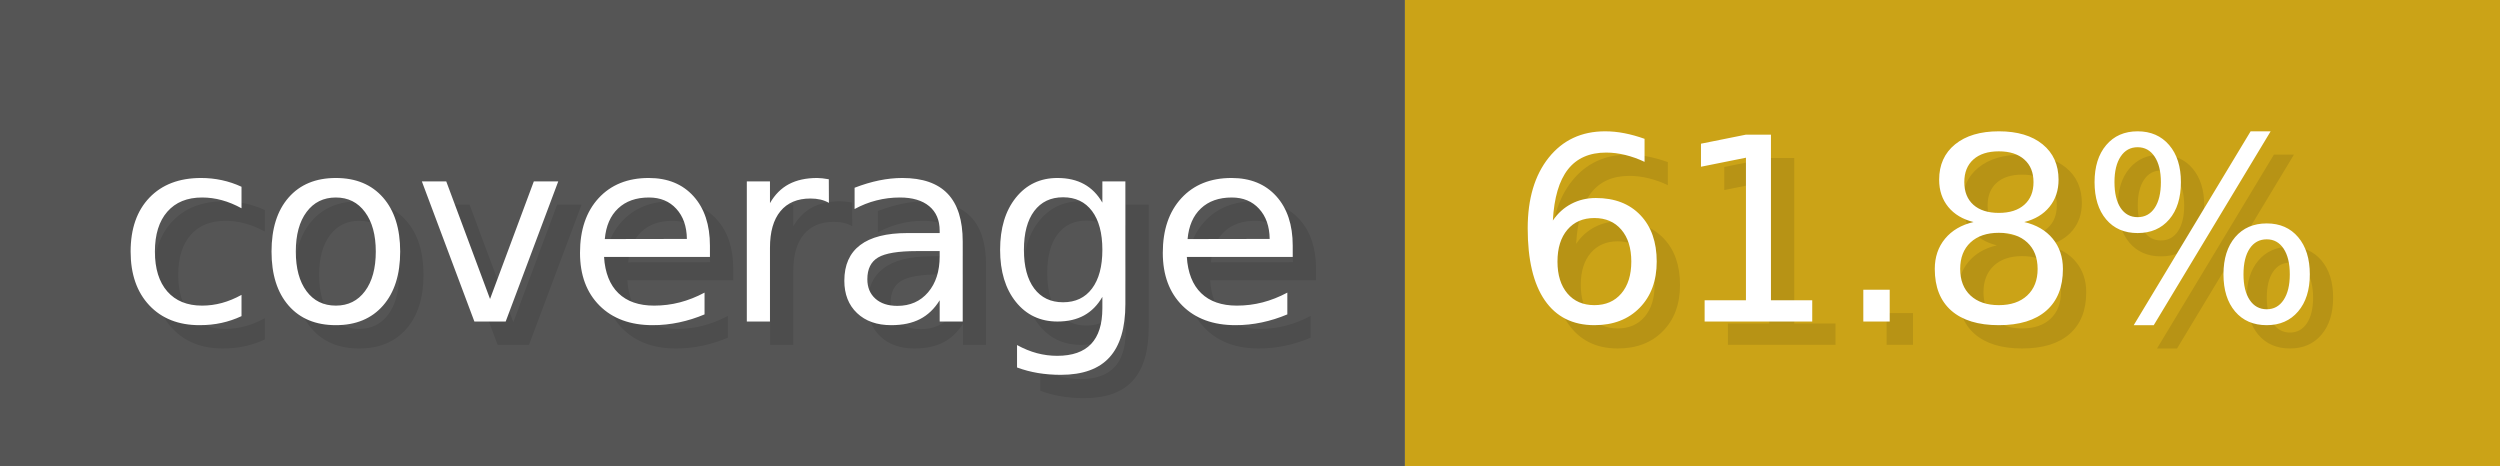
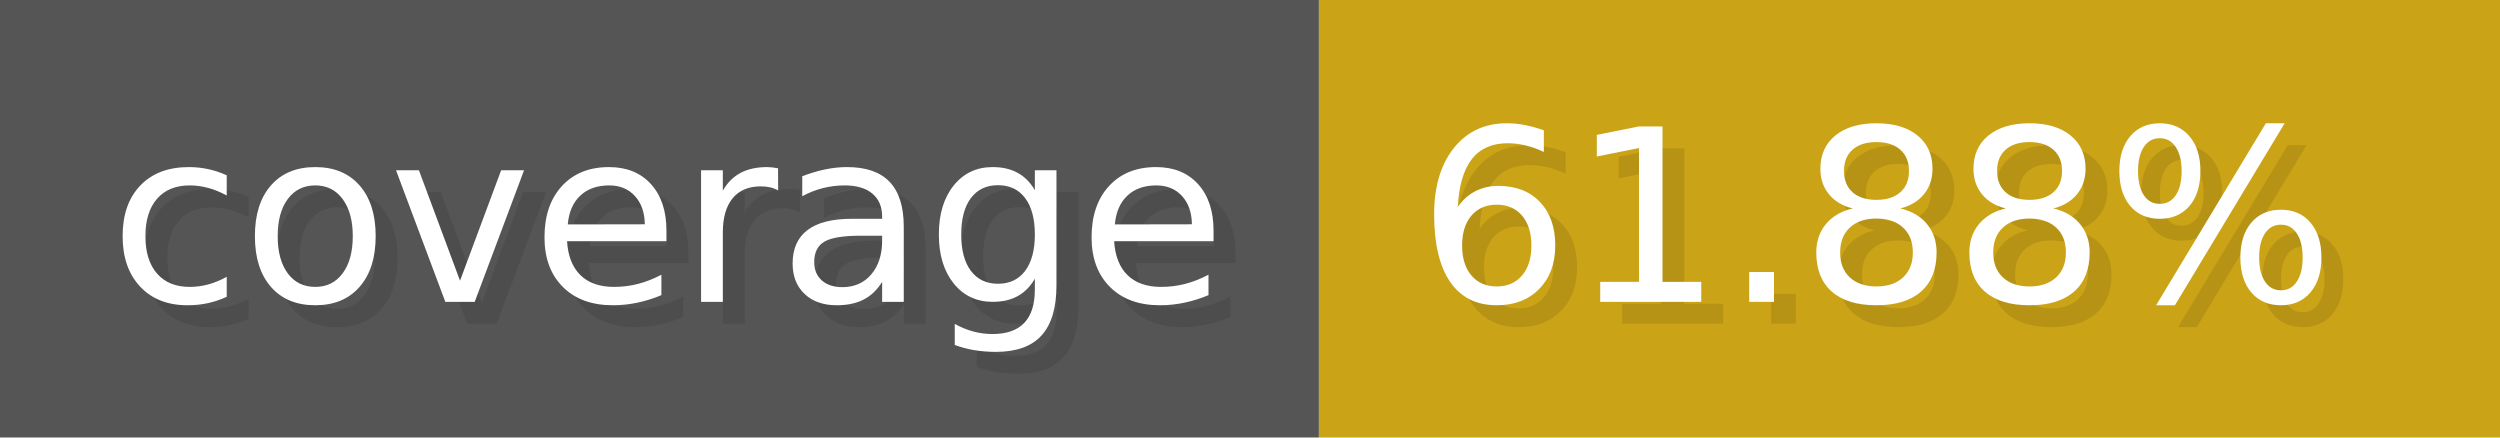
- <svg xmlns="http://www.w3.org/2000/svg" width="107.3" height="20" viewBox="0 0 1073 200" role="img" aria-label="coverage: 61.8%">
+ <svg xmlns="http://www.w3.org/2000/svg" width="114.3" height="20" viewBox="0 0 1143 200" role="img" aria-label="coverage: 61.88%">
  <g>
    <rect fill="#555" width="603" height="200" />
-     <rect fill="#cba317" x="603" width="470" height="200" />
+     <rect fill="#cba317" x="603" width="540" height="200" />
  </g>
  <g aria-hidden="true" fill="#fff" text-anchor="start" font-family="Verdana,DejaVu Sans,sans-serif" font-size="110">
    <text x="60" y="148" textLength="503" fill="#000" opacity="0.1">coverage</text>
    <text x="50" y="138" textLength="503">coverage</text>
-     <text x="658" y="148" textLength="370" fill="#000" opacity="0.1">61.8%</text>
-     <text x="648" y="138" textLength="370">61.8%</text>
+     <text x="658" y="148" textLength="440" fill="#000" opacity="0.1">61.88%</text>
+     <text x="648" y="138" textLength="440">61.88%</text>
  </g>
</svg>
